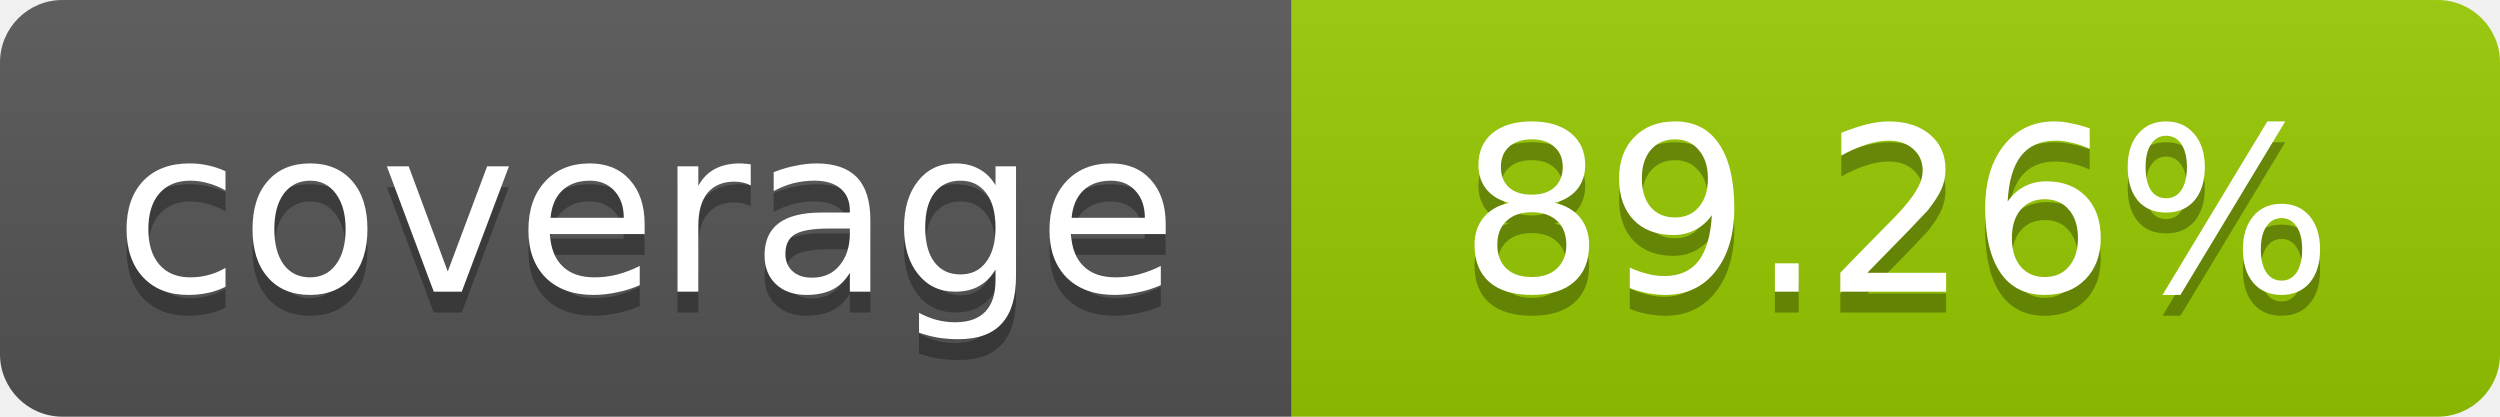
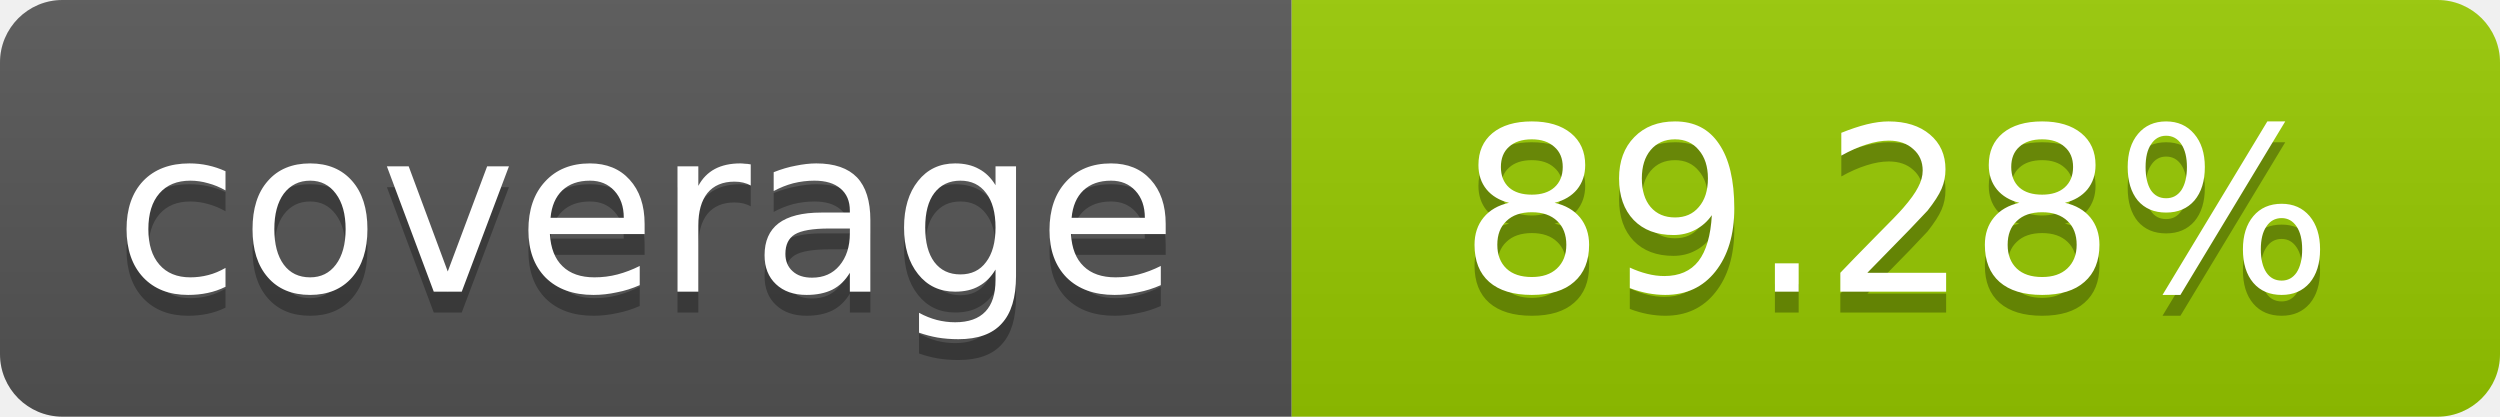
- <svg xmlns="http://www.w3.org/2000/svg" width="120" height="20" role="img" aria-label="coverage: 89.26%">
+ <svg xmlns="http://www.w3.org/2000/svg" width="120" height="20" role="img" aria-label="coverage: 89.28%">
  <linearGradient id="s" x2="0" y2="100%">
    <stop offset="0" stop-color="#bbb" stop-opacity=".1" />
    <stop offset="1" stop-opacity=".1" />
  </linearGradient>
  <clipPath id="r">
    <rect width="120" height="20" rx="3" fill="#fff" />
  </clipPath>
  <g clip-path="url(#r)">
    <rect width="62" height="20" fill="#555" />
    <rect x="62" width="58" height="20" fill="#97CA00" />
    <rect width="120" height="20" fill="url(#s)" />
  </g>
  <g fill="#fff" text-anchor="middle" font-family="Verdana,Geneva,DejaVu Sans,sans-serif" font-size="11">
    <text x="31" y="15" fill="#010101" fill-opacity=".3">coverage</text>
    <text x="31" y="14">coverage</text>
-     <text x="91" y="15" fill="#010101" fill-opacity=".3">89.26%</text>
-     <text x="91" y="14">89.26%</text>
+     <text x="91" y="15" fill="#010101" fill-opacity=".3">89.28%</text>
+     <text x="91" y="14">89.28%</text>
  </g>
</svg>
